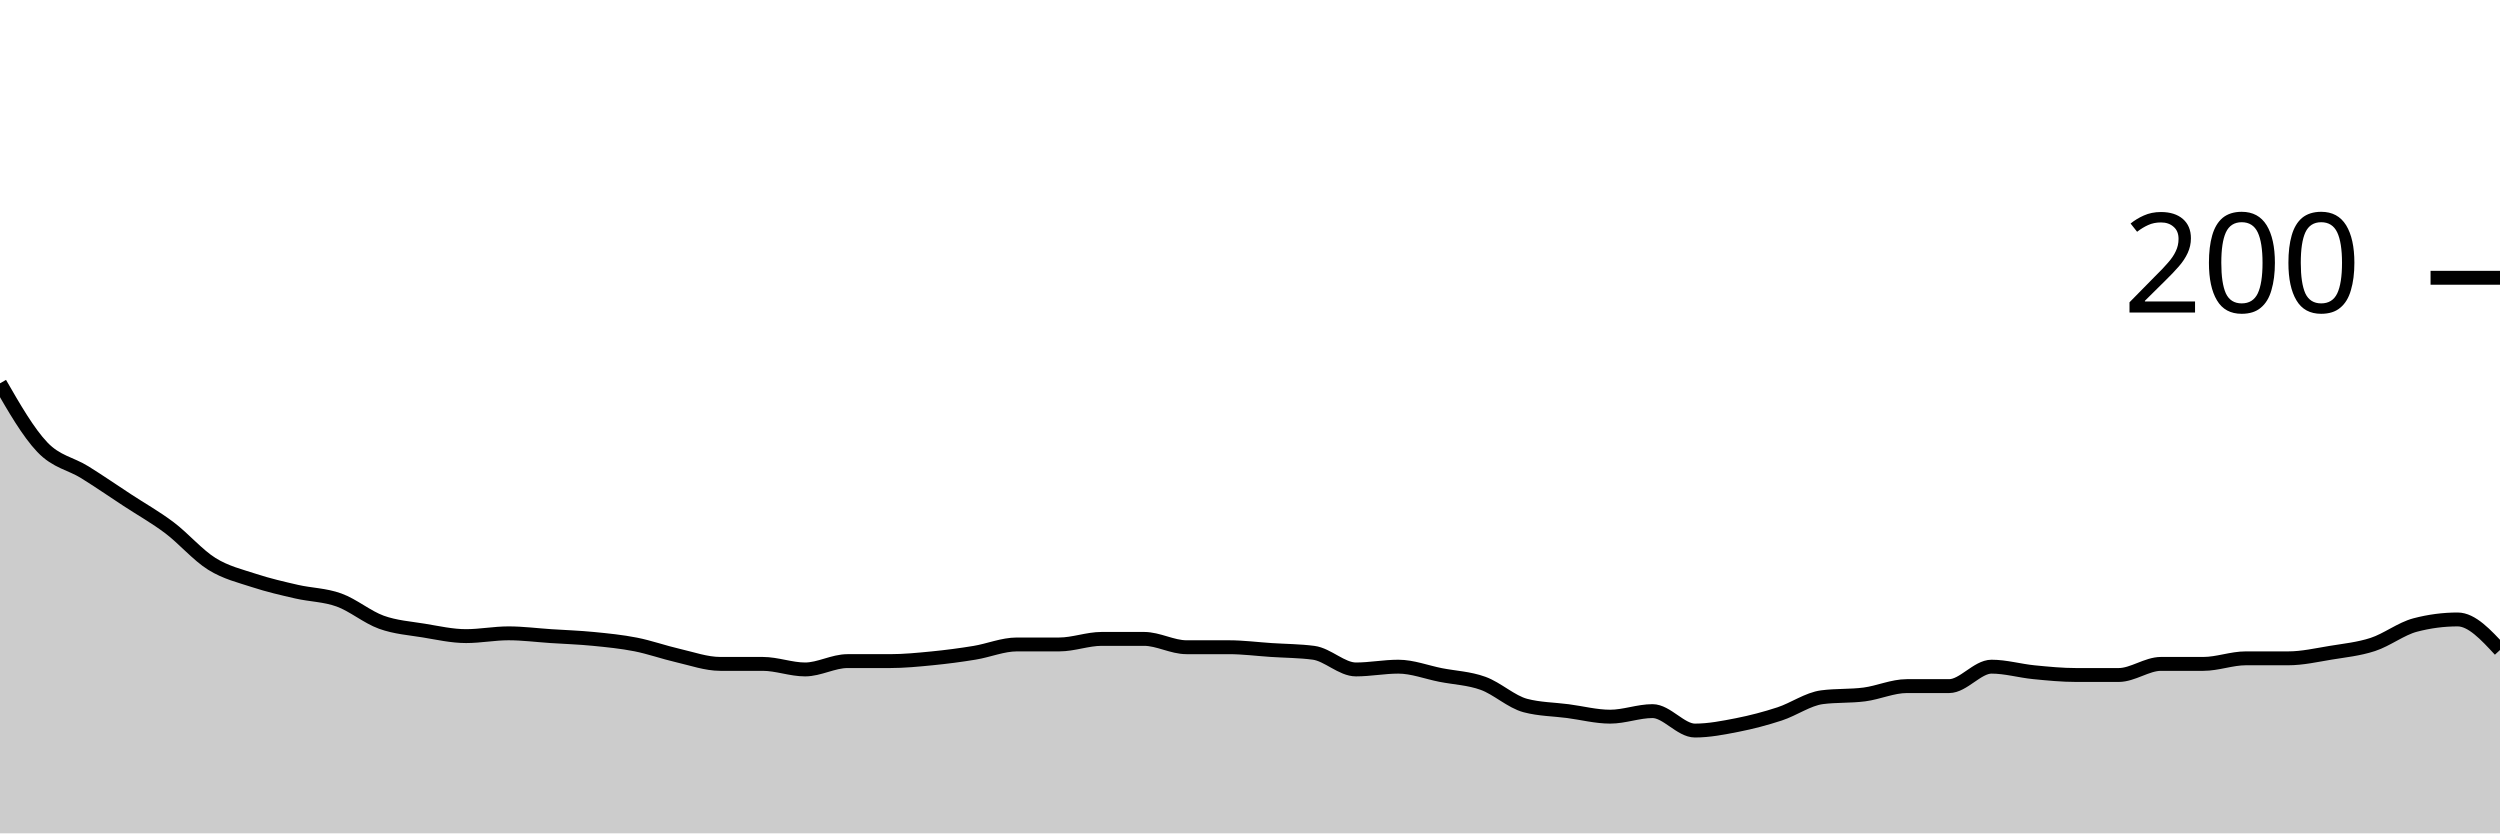
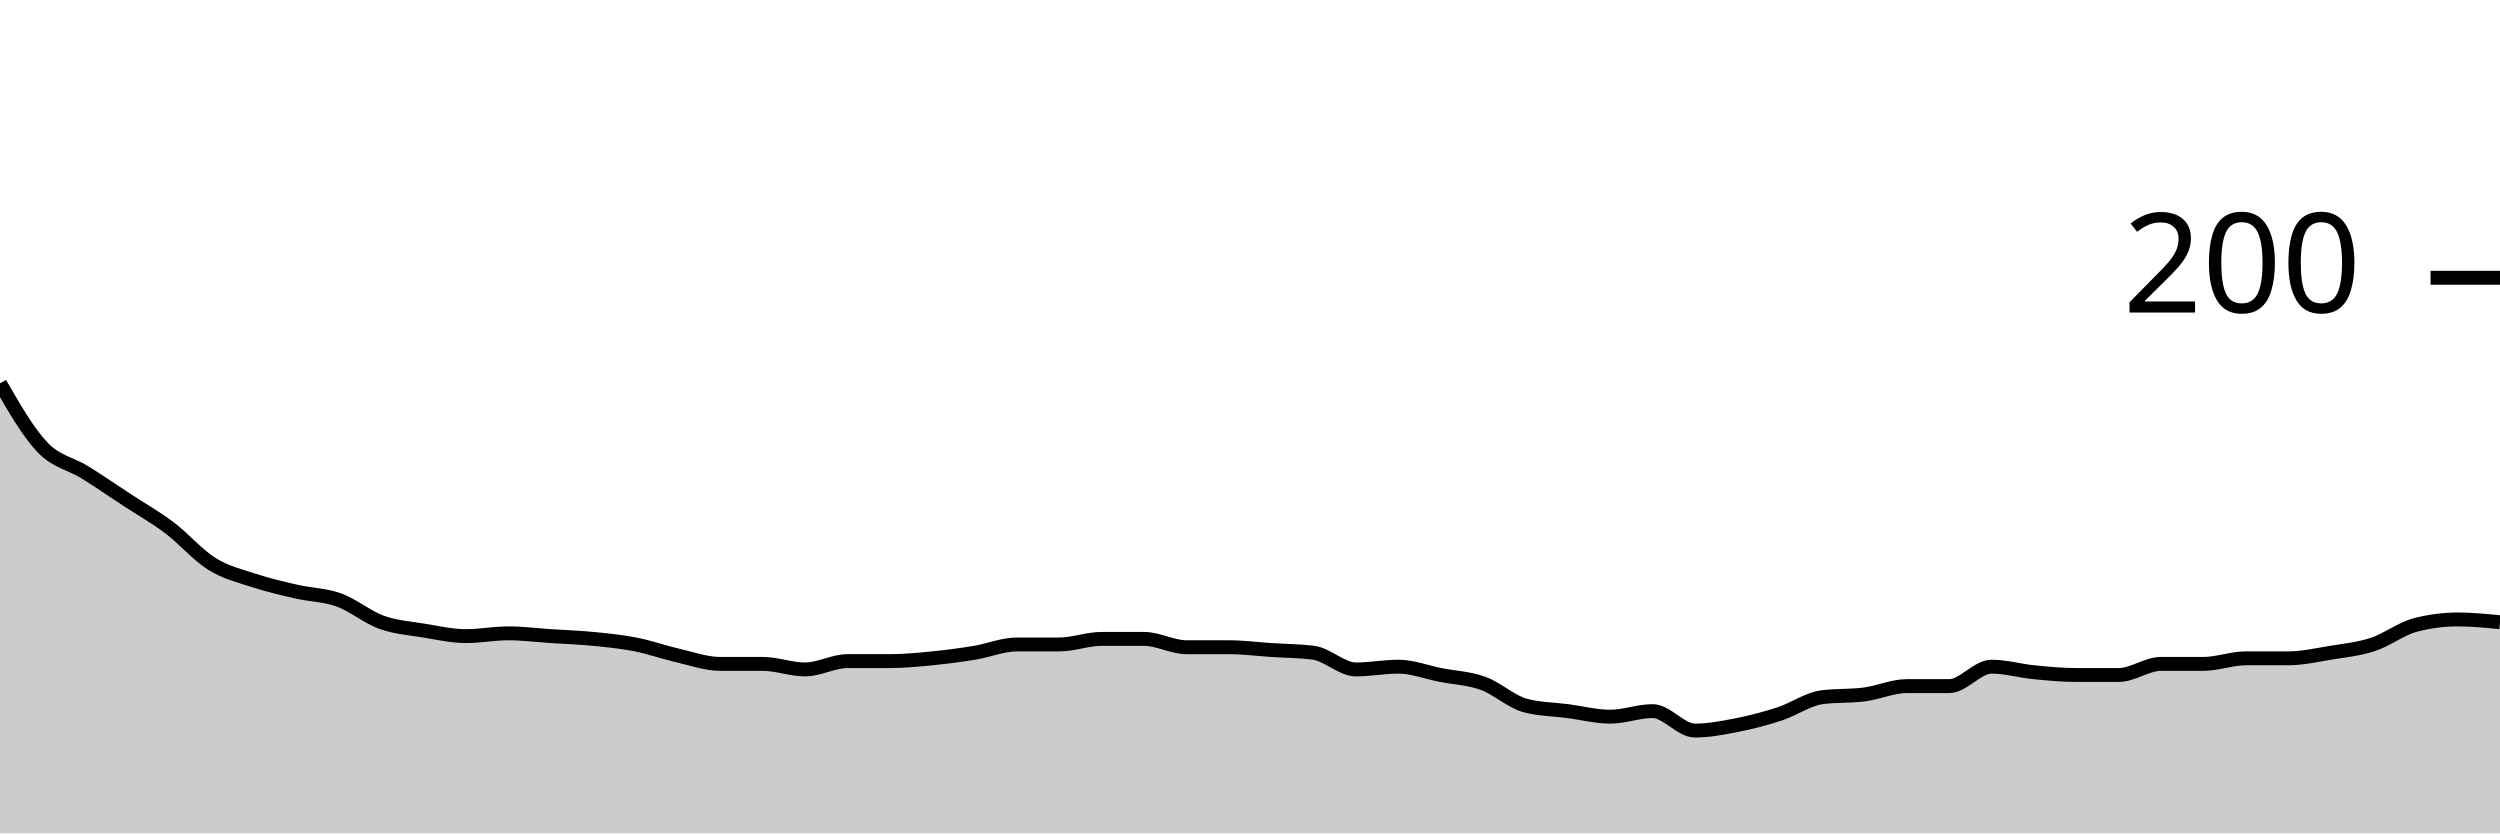
<svg xmlns="http://www.w3.org/2000/svg" viewBox="0 0 180 60">
  <g transform="translate(0,20)">
-     <path class="area" fill="rgba(0, 0, 0, 0.2)" d="M0,7.6C1.017,9.367,2.034,11.133,3.051,12.2C4.068,13.267,5.085,13.367,6.102,14C7.119,14.633,8.136,15.333,9.153,16C10.169,16.667,11.186,17.233,12.203,18C13.22,18.767,14.237,19.967,15.254,20.6C16.271,21.233,17.288,21.467,18.305,21.8C19.322,22.133,20.339,22.367,21.356,22.6C22.373,22.833,23.39,22.833,24.407,23.2C25.424,23.567,26.441,24.433,27.458,24.8C28.475,25.167,29.492,25.233,30.508,25.4C31.525,25.567,32.542,25.8,33.559,25.8C34.576,25.8,35.593,25.6,36.61,25.6C37.627,25.6,38.644,25.733,39.661,25.8C40.678,25.867,41.695,25.9,42.712,26C43.729,26.1,44.746,26.2,45.763,26.4C46.78,26.6,47.797,26.967,48.814,27.2C49.831,27.433,50.847,27.8,51.864,27.8C52.881,27.8,53.898,27.8,54.915,27.8C55.932,27.8,56.949,28.2,57.966,28.2C58.983,28.2,60,27.6,61.017,27.6C62.034,27.6,63.051,27.6,64.068,27.6C65.085,27.6,66.102,27.5,67.119,27.4C68.136,27.3,69.153,27.167,70.169,27C71.186,26.833,72.203,26.4,73.22,26.4C74.237,26.4,75.254,26.4,76.271,26.4C77.288,26.4,78.305,26,79.322,26C80.339,26,81.356,26,82.373,26C83.39,26,84.407,26.6,85.424,26.6C86.441,26.6,87.458,26.6,88.475,26.6C89.492,26.6,90.508,26.733,91.525,26.8C92.542,26.867,93.559,26.867,94.576,27C95.593,27.133,96.61,28.2,97.627,28.2C98.644,28.2,99.661,28,100.678,28C101.695,28,102.712,28.4,103.729,28.6C104.746,28.8,105.763,28.833,106.78,29.2C107.797,29.567,108.814,30.533,109.831,30.8C110.847,31.067,111.864,31.067,112.881,31.2C113.898,31.333,114.915,31.6,115.932,31.6C116.949,31.6,117.966,31.2,118.983,31.2C120,31.2,121.017,32.6,122.034,32.6C123.051,32.6,124.068,32.4,125.085,32.2C126.102,32,127.119,31.733,128.136,31.4C129.153,31.067,130.169,30.333,131.186,30.2C132.203,30.067,133.22,30.133,134.237,30C135.254,29.867,136.271,29.4,137.288,29.4C138.305,29.4,139.322,29.4,140.339,29.4C141.356,29.4,142.373,28,143.39,28C144.407,28,145.424,28.3,146.441,28.4C147.458,28.5,148.475,28.6,149.492,28.6C150.508,28.6,151.525,28.6,152.542,28.6C153.559,28.6,154.576,27.8,155.593,27.8C156.61,27.8,157.627,27.8,158.644,27.8C159.661,27.8,160.678,27.4,161.695,27.4C162.712,27.4,163.729,27.4,164.746,27.4C165.763,27.4,166.78,27.167,167.797,27C168.814,26.833,169.831,26.733,170.847,26.4C171.864,26.067,172.881,25.267,173.898,25C174.915,24.733,175.932,24.6,176.949,24.6C177.966,24.6,178.983,25.7,180,26.8L180,40C178.983,40,177.966,40,176.949,40C175.932,40,174.915,40,173.898,40C172.881,40,171.864,40,170.847,40C169.831,40,168.814,40,167.797,40C166.78,40,165.763,40,164.746,40C163.729,40,162.712,40,161.695,40C160.678,40,159.661,40,158.644,40C157.627,40,156.61,40,155.593,40C154.576,40,153.559,40,152.542,40C151.525,40,150.508,40,149.492,40C148.475,40,147.458,40,146.441,40C145.424,40,144.407,40,143.39,40C142.373,40,141.356,40,140.339,40C139.322,40,138.305,40,137.288,40C136.271,40,135.254,40,134.237,40C133.22,40,132.203,40,131.186,40C130.169,40,129.153,40,128.136,40C127.119,40,126.102,40,125.085,40C124.068,40,123.051,40,122.034,40C121.017,40,120,40,118.983,40C117.966,40,116.949,40,115.932,40C114.915,40,113.898,40,112.881,40C111.864,40,110.847,40,109.831,40C108.814,40,107.797,40,106.78,40C105.763,40,104.746,40,103.729,40C102.712,40,101.695,40,100.678,40C99.661,40,98.644,40,97.627,40C96.61,40,95.593,40,94.576,40C93.559,40,92.542,40,91.525,40C90.508,40,89.492,40,88.475,40C87.458,40,86.441,40,85.424,40C84.407,40,83.39,40,82.373,40C81.356,40,80.339,40,79.322,40C78.305,40,77.288,40,76.271,40C75.254,40,74.237,40,73.22,40C72.203,40,71.186,40,70.169,40C69.153,40,68.136,40,67.119,40C66.102,40,65.085,40,64.068,40C63.051,40,62.034,40,61.017,40C60,40,58.983,40,57.966,40C56.949,40,55.932,40,54.915,40C53.898,40,52.881,40,51.864,40C50.847,40,49.831,40,48.814,40C47.797,40,46.78,40,45.763,40C44.746,40,43.729,40,42.712,40C41.695,40,40.678,40,39.661,40C38.644,40,37.627,40,36.61,40C35.593,40,34.576,40,33.559,40C32.542,40,31.525,40,30.508,40C29.492,40,28.475,40,27.458,40C26.441,40,25.424,40,24.407,40C23.39,40,22.373,40,21.356,40C20.339,40,19.322,40,18.305,40C17.288,40,16.271,40,15.254,40C14.237,40,13.22,40,12.203,40C11.186,40,10.169,40,9.153,40C8.136,40,7.119,40,6.102,40C5.085,40,4.068,40,3.051,40C2.034,40,1.017,40,0,40Z" />
-     <path class="line" stroke="black" fill="none" d="M0,7.6C1.017,9.367,2.034,11.133,3.051,12.2C4.068,13.267,5.085,13.367,6.102,14C7.119,14.633,8.136,15.333,9.153,16C10.169,16.667,11.186,17.233,12.203,18C13.22,18.767,14.237,19.967,15.254,20.6C16.271,21.233,17.288,21.467,18.305,21.8C19.322,22.133,20.339,22.367,21.356,22.6C22.373,22.833,23.39,22.833,24.407,23.2C25.424,23.567,26.441,24.433,27.458,24.8C28.475,25.167,29.492,25.233,30.508,25.4C31.525,25.567,32.542,25.8,33.559,25.8C34.576,25.8,35.593,25.6,36.61,25.6C37.627,25.6,38.644,25.733,39.661,25.8C40.678,25.867,41.695,25.9,42.712,26C43.729,26.1,44.746,26.2,45.763,26.4C46.78,26.6,47.797,26.967,48.814,27.2C49.831,27.433,50.847,27.8,51.864,27.8C52.881,27.8,53.898,27.8,54.915,27.8C55.932,27.8,56.949,28.2,57.966,28.2C58.983,28.2,60,27.6,61.017,27.6C62.034,27.6,63.051,27.6,64.068,27.6C65.085,27.6,66.102,27.5,67.119,27.4C68.136,27.3,69.153,27.167,70.169,27C71.186,26.833,72.203,26.4,73.22,26.4C74.237,26.4,75.254,26.4,76.271,26.4C77.288,26.4,78.305,26,79.322,26C80.339,26,81.356,26,82.373,26C83.39,26,84.407,26.6,85.424,26.6C86.441,26.6,87.458,26.6,88.475,26.6C89.492,26.6,90.508,26.733,91.525,26.8C92.542,26.867,93.559,26.867,94.576,27C95.593,27.133,96.61,28.2,97.627,28.2C98.644,28.2,99.661,28,100.678,28C101.695,28,102.712,28.4,103.729,28.6C104.746,28.8,105.763,28.833,106.78,29.2C107.797,29.567,108.814,30.533,109.831,30.8C110.847,31.067,111.864,31.067,112.881,31.2C113.898,31.333,114.915,31.6,115.932,31.6C116.949,31.6,117.966,31.2,118.983,31.2C120,31.2,121.017,32.6,122.034,32.6C123.051,32.6,124.068,32.4,125.085,32.2C126.102,32,127.119,31.733,128.136,31.4C129.153,31.067,130.169,30.333,131.186,30.2C132.203,30.067,133.22,30.133,134.237,30C135.254,29.867,136.271,29.4,137.288,29.4C138.305,29.4,139.322,29.4,140.339,29.4C141.356,29.4,142.373,28,143.39,28C144.407,28,145.424,28.3,146.441,28.4C147.458,28.5,148.475,28.6,149.492,28.6C150.508,28.6,151.525,28.6,152.542,28.6C153.559,28.6,154.576,27.8,155.593,27.8C156.61,27.8,157.627,27.8,158.644,27.8C159.661,27.8,160.678,27.4,161.695,27.4C162.712,27.4,163.729,27.4,164.746,27.4C165.763,27.4,166.78,27.167,167.797,27C168.814,26.833,169.831,26.733,170.847,26.4C171.864,26.067,172.881,25.267,173.898,25C174.915,24.733,175.932,24.6,176.949,24.6C177.966,24.6,178.983,25.7,180,26.8" />
+     <path class="area" fill="rgba(0, 0, 0, 0.2)" d="M0,7.6C1.017,9.367,2.034,11.133,3.051,12.2C4.068,13.267,5.085,13.367,6.102,14C7.119,14.633,8.136,15.333,9.153,16C10.169,16.667,11.186,17.233,12.203,18C13.22,18.767,14.237,19.967,15.254,20.6C16.271,21.233,17.288,21.467,18.305,21.8C19.322,22.133,20.339,22.367,21.356,22.6C22.373,22.833,23.39,22.833,24.407,23.2C25.424,23.567,26.441,24.433,27.458,24.8C28.475,25.167,29.492,25.233,30.508,25.4C31.525,25.567,32.542,25.8,33.559,25.8C34.576,25.8,35.593,25.6,36.61,25.6C37.627,25.6,38.644,25.733,39.661,25.8C40.678,25.867,41.695,25.9,42.712,26C43.729,26.1,44.746,26.2,45.763,26.4C46.78,26.6,47.797,26.967,48.814,27.2C49.831,27.433,50.847,27.8,51.864,27.8C52.881,27.8,53.898,27.8,54.915,27.8C55.932,27.8,56.949,28.2,57.966,28.2C58.983,28.2,60,27.6,61.017,27.6C62.034,27.6,63.051,27.6,64.068,27.6C65.085,27.6,66.102,27.5,67.119,27.4C68.136,27.3,69.153,27.167,70.169,27C71.186,26.833,72.203,26.4,73.22,26.4C74.237,26.4,75.254,26.4,76.271,26.4C77.288,26.4,78.305,26,79.322,26C80.339,26,81.356,26,82.373,26C83.39,26,84.407,26.6,85.424,26.6C86.441,26.6,87.458,26.6,88.475,26.6C89.492,26.6,90.508,26.733,91.525,26.8C92.542,26.867,93.559,26.867,94.576,27C95.593,27.133,96.61,28.2,97.627,28.2C98.644,28.2,99.661,28,100.678,28C101.695,28,102.712,28.4,103.729,28.6C104.746,28.8,105.763,28.833,106.78,29.2C107.797,29.567,108.814,30.533,109.831,30.8C110.847,31.067,111.864,31.067,112.881,31.2C113.898,31.333,114.915,31.6,115.932,31.6C116.949,31.6,117.966,31.2,118.983,31.2C120,31.2,121.017,32.6,122.034,32.6C123.051,32.6,124.068,32.4,125.085,32.2C126.102,32,127.119,31.733,128.136,31.4C129.153,31.067,130.169,30.333,131.186,30.2C132.203,30.067,133.22,30.133,134.237,30C135.254,29.867,136.271,29.4,137.288,29.4C138.305,29.4,139.322,29.4,140.339,29.4C141.356,29.4,142.373,28,143.39,28C144.407,28,145.424,28.3,146.441,28.4C147.458,28.5,148.475,28.6,149.492,28.6C150.508,28.6,151.525,28.6,152.542,28.6C153.559,28.6,154.576,27.8,155.593,27.8C156.61,27.8,157.627,27.8,158.644,27.8C159.661,27.8,160.678,27.4,161.695,27.4C162.712,27.4,163.729,27.4,164.746,27.4C165.763,27.4,166.78,27.167,167.797,27C168.814,26.833,169.831,26.733,170.847,26.4C171.864,26.067,172.881,25.267,173.898,25C174.915,24.733,175.932,24.6,176.949,24.6C177.966,24.6,178.983,24.7,180,24.8L180,40C178.983,40,177.966,40,176.949,40C175.932,40,174.915,40,173.898,40C172.881,40,171.864,40,170.847,40C169.831,40,168.814,40,167.797,40C166.78,40,165.763,40,164.746,40C163.729,40,162.712,40,161.695,40C160.678,40,159.661,40,158.644,40C157.627,40,156.61,40,155.593,40C154.576,40,153.559,40,152.542,40C151.525,40,150.508,40,149.492,40C148.475,40,147.458,40,146.441,40C145.424,40,144.407,40,143.39,40C142.373,40,141.356,40,140.339,40C139.322,40,138.305,40,137.288,40C136.271,40,135.254,40,134.237,40C133.22,40,132.203,40,131.186,40C130.169,40,129.153,40,128.136,40C127.119,40,126.102,40,125.085,40C124.068,40,123.051,40,122.034,40C121.017,40,120,40,118.983,40C117.966,40,116.949,40,115.932,40C114.915,40,113.898,40,112.881,40C111.864,40,110.847,40,109.831,40C108.814,40,107.797,40,106.78,40C105.763,40,104.746,40,103.729,40C102.712,40,101.695,40,100.678,40C99.661,40,98.644,40,97.627,40C96.61,40,95.593,40,94.576,40C93.559,40,92.542,40,91.525,40C90.508,40,89.492,40,88.475,40C87.458,40,86.441,40,85.424,40C84.407,40,83.39,40,82.373,40C81.356,40,80.339,40,79.322,40C78.305,40,77.288,40,76.271,40C75.254,40,74.237,40,73.22,40C72.203,40,71.186,40,70.169,40C69.153,40,68.136,40,67.119,40C66.102,40,65.085,40,64.068,40C63.051,40,62.034,40,61.017,40C60,40,58.983,40,57.966,40C56.949,40,55.932,40,54.915,40C53.898,40,52.881,40,51.864,40C50.847,40,49.831,40,48.814,40C47.797,40,46.78,40,45.763,40C44.746,40,43.729,40,42.712,40C41.695,40,40.678,40,39.661,40C38.644,40,37.627,40,36.61,40C35.593,40,34.576,40,33.559,40C32.542,40,31.525,40,30.508,40C29.492,40,28.475,40,27.458,40C26.441,40,25.424,40,24.407,40C23.39,40,22.373,40,21.356,40C20.339,40,19.322,40,18.305,40C17.288,40,16.271,40,15.254,40C14.237,40,13.22,40,12.203,40C11.186,40,10.169,40,9.153,40C8.136,40,7.119,40,6.102,40C5.085,40,4.068,40,3.051,40C2.034,40,1.017,40,0,40Z" />
+     <path class="line" stroke="black" fill="none" d="M0,7.6C1.017,9.367,2.034,11.133,3.051,12.2C4.068,13.267,5.085,13.367,6.102,14C7.119,14.633,8.136,15.333,9.153,16C10.169,16.667,11.186,17.233,12.203,18C13.22,18.767,14.237,19.967,15.254,20.6C16.271,21.233,17.288,21.467,18.305,21.8C19.322,22.133,20.339,22.367,21.356,22.6C22.373,22.833,23.39,22.833,24.407,23.2C25.424,23.567,26.441,24.433,27.458,24.8C28.475,25.167,29.492,25.233,30.508,25.4C31.525,25.567,32.542,25.8,33.559,25.8C34.576,25.8,35.593,25.6,36.61,25.6C37.627,25.6,38.644,25.733,39.661,25.8C40.678,25.867,41.695,25.9,42.712,26C43.729,26.1,44.746,26.2,45.763,26.4C46.78,26.6,47.797,26.967,48.814,27.2C49.831,27.433,50.847,27.8,51.864,27.8C52.881,27.8,53.898,27.8,54.915,27.8C55.932,27.8,56.949,28.2,57.966,28.2C58.983,28.2,60,27.6,61.017,27.6C62.034,27.6,63.051,27.6,64.068,27.6C65.085,27.6,66.102,27.5,67.119,27.4C68.136,27.3,69.153,27.167,70.169,27C71.186,26.833,72.203,26.4,73.22,26.4C74.237,26.4,75.254,26.4,76.271,26.4C77.288,26.4,78.305,26,79.322,26C80.339,26,81.356,26,82.373,26C83.39,26,84.407,26.6,85.424,26.6C86.441,26.6,87.458,26.6,88.475,26.6C89.492,26.6,90.508,26.733,91.525,26.8C92.542,26.867,93.559,26.867,94.576,27C95.593,27.133,96.61,28.2,97.627,28.2C98.644,28.2,99.661,28,100.678,28C101.695,28,102.712,28.4,103.729,28.6C104.746,28.8,105.763,28.833,106.78,29.2C107.797,29.567,108.814,30.533,109.831,30.8C110.847,31.067,111.864,31.067,112.881,31.2C113.898,31.333,114.915,31.6,115.932,31.6C116.949,31.6,117.966,31.2,118.983,31.2C120,31.2,121.017,32.6,122.034,32.6C123.051,32.6,124.068,32.4,125.085,32.2C126.102,32,127.119,31.733,128.136,31.4C129.153,31.067,130.169,30.333,131.186,30.2C132.203,30.067,133.22,30.133,134.237,30C135.254,29.867,136.271,29.4,137.288,29.4C138.305,29.4,139.322,29.4,140.339,29.4C141.356,29.4,142.373,28,143.39,28C144.407,28,145.424,28.3,146.441,28.4C147.458,28.5,148.475,28.6,149.492,28.6C150.508,28.6,151.525,28.6,152.542,28.6C153.559,28.6,154.576,27.8,155.593,27.8C156.61,27.8,157.627,27.8,158.644,27.8C159.661,27.8,160.678,27.4,161.695,27.4C162.712,27.4,163.729,27.4,164.746,27.4C165.763,27.4,166.78,27.167,167.797,27C168.814,26.833,169.831,26.733,170.847,26.4C171.864,26.067,172.881,25.267,173.898,25C174.915,24.733,175.932,24.6,176.949,24.6C177.966,24.6,178.983,24.7,180,24.8" />
    <path class="axis-ceiling" stroke-width="1" stroke="black" fill="none" d="M175,0L180,0" />
    <text class="axis-ceiling-label" font-family="sans-serif" text-anchor="end" font-size="10px" x="170" y="2.5">200</text>
  </g>
</svg>
